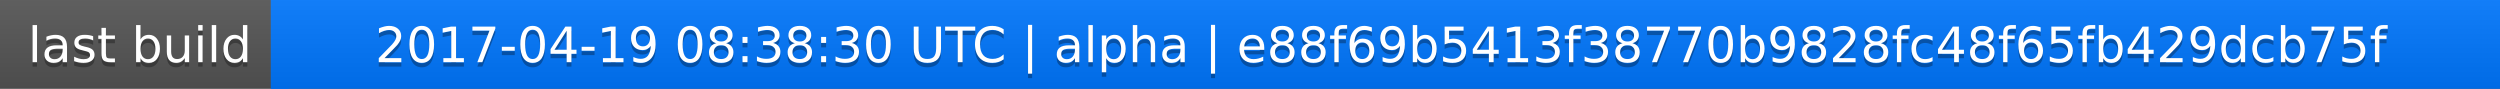
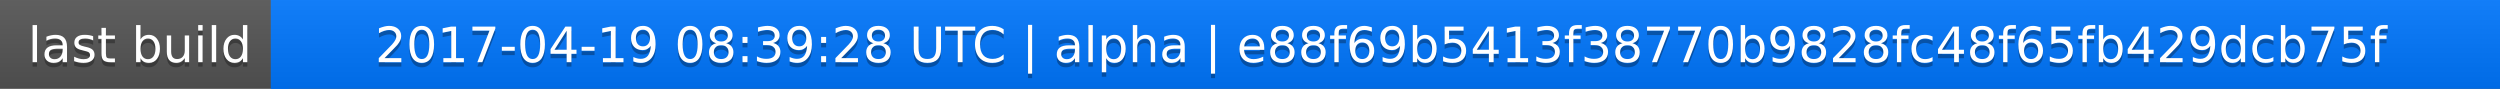
<svg xmlns="http://www.w3.org/2000/svg" width="563" height="20">
  <linearGradient id="a" x2="0" y2="100%">
    <stop offset="0" stop-color="#bbb" stop-opacity=".1" />
    <stop offset="1" stop-opacity=".1" />
  </linearGradient>
  <rect rx="0" width="563" height="20" fill="#555" />
  <rect rx="0" x="61" width="502" height="20" fill="#07f" />
  <path fill="#07f" d="M61 0h4v20h-4z" />
  <rect rx="0" width="563" height="20" fill="url(#a)" />
  <g fill="#fff" text-anchor="middle" font-family="DejaVu Sans,Verdana,Geneva,sans-serif" font-size="11">
    <text x="31.5" y="15" fill="#010101" fill-opacity=".3">last build</text>
    <text x="31.5" y="14">last build</text>
-     <text x="311" y="15" fill="#010101" fill-opacity=".3">2017-04-19 08:38:30 UTC | alpha | e88f69b5413f38770b9828fc48f65fb429dcb75f</text>
-     <text x="311" y="14">2017-04-19 08:38:30 UTC | alpha | e88f69b5413f38770b9828fc48f65fb429dcb75f</text>
+     <text x="311" y="15" fill="#010101" fill-opacity=".3">2017-04-19 08:39:28 UTC | alpha | e88f69b5413f38770b9828fc48f65fb429dcb75f</text>
+     <text x="311" y="14">2017-04-19 08:39:28 UTC | alpha | e88f69b5413f38770b9828fc48f65fb429dcb75f</text>
  </g>
</svg>
